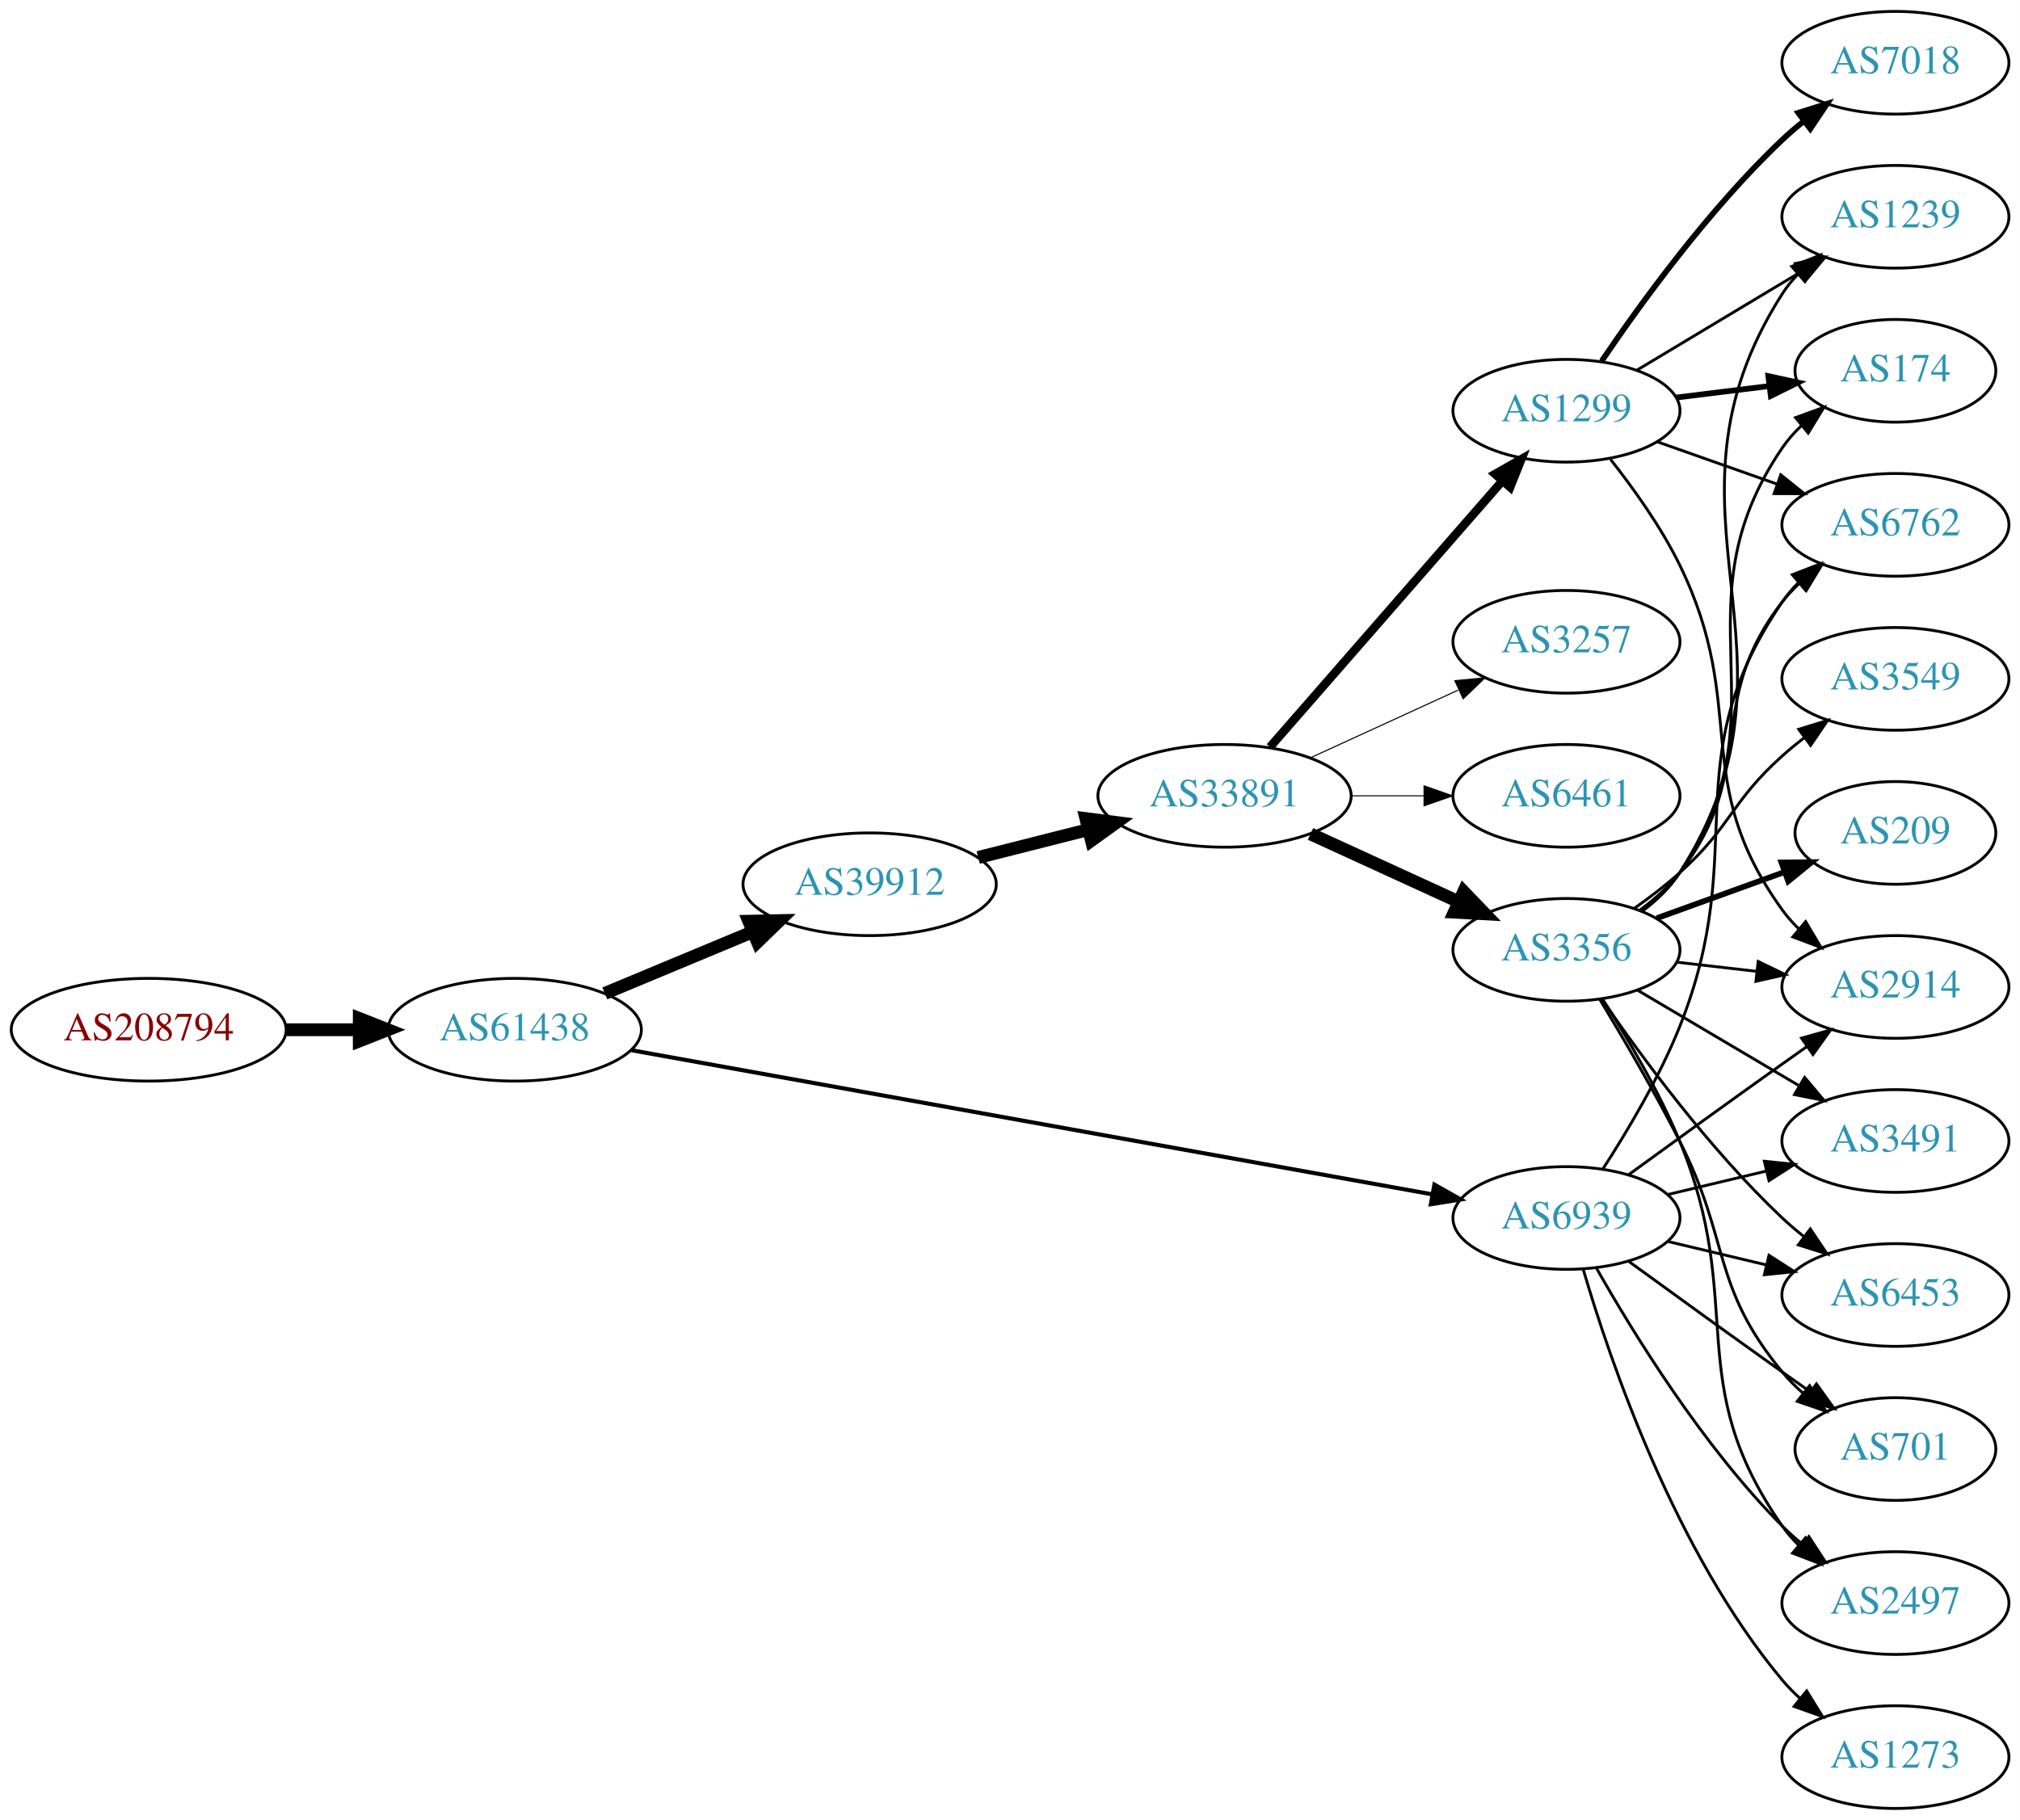
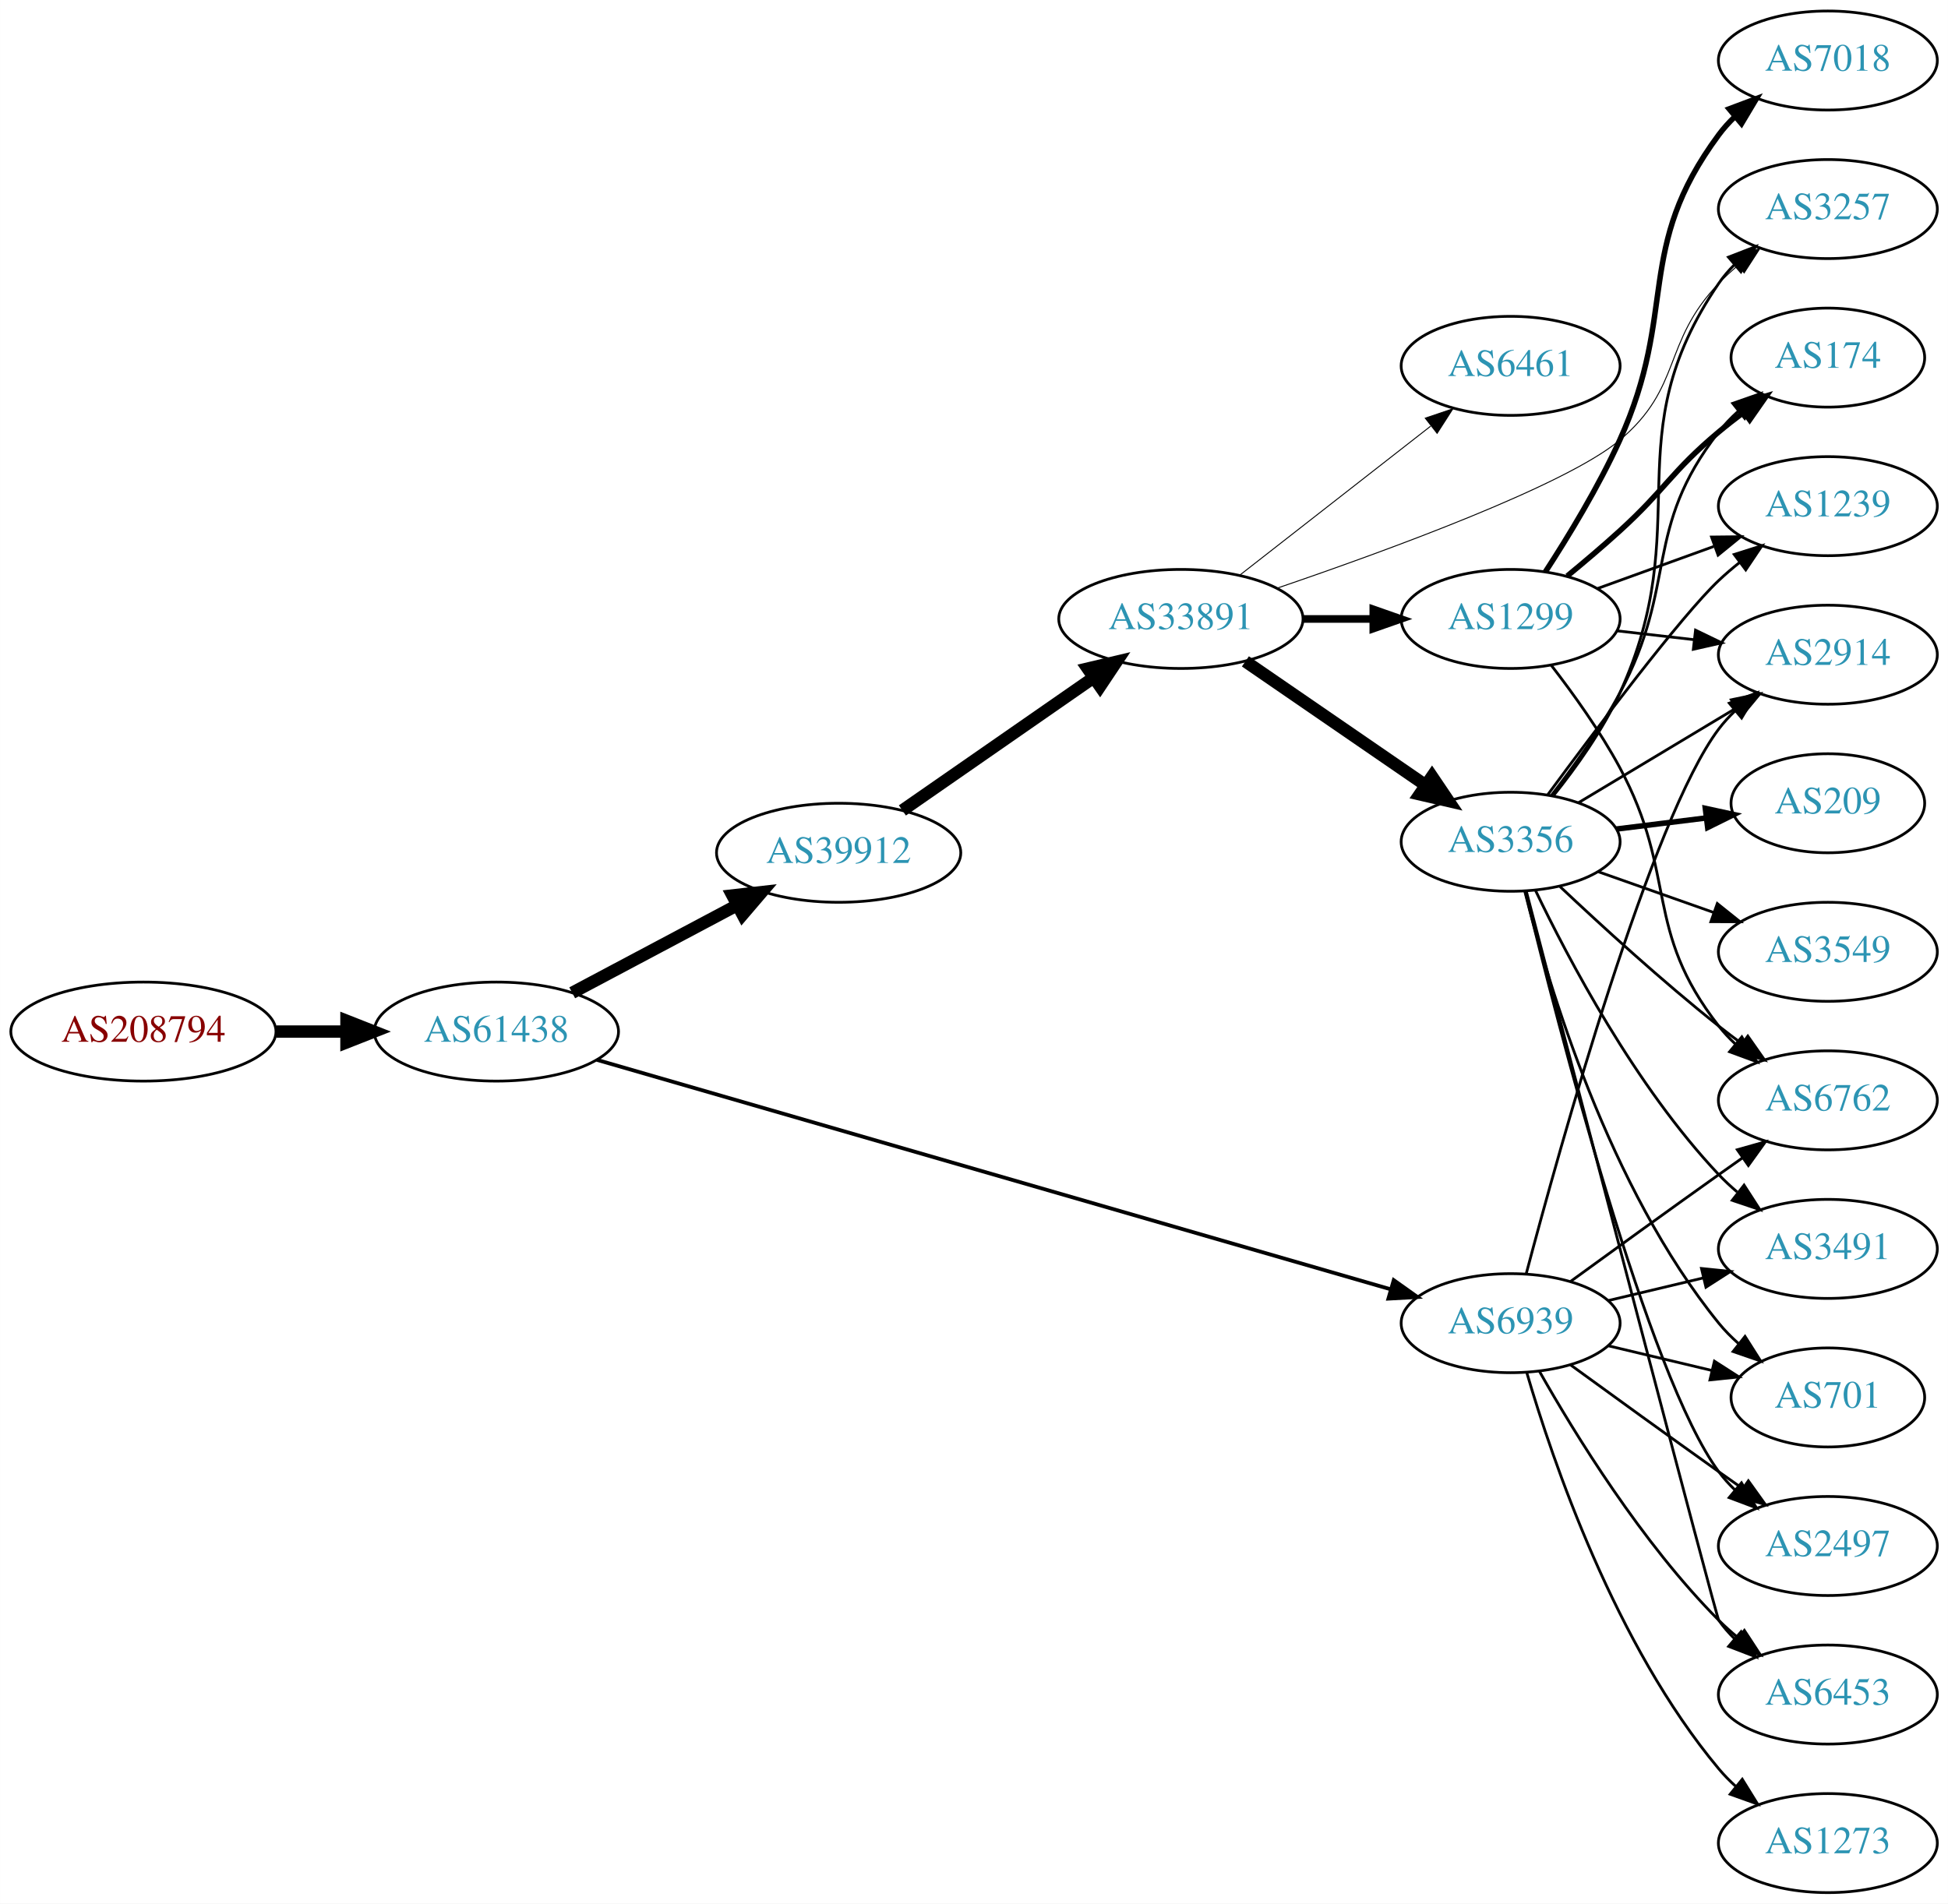
- <svg xmlns="http://www.w3.org/2000/svg" xmlns:xlink="http://www.w3.org/1999/xlink" width="708pt" height="638pt" viewBox="0.00 0.00 707.95 638.00">
-   <g id="graph0" class="graph" transform="scale(1 1) rotate(0) translate(4 634)">
-     <polygon fill="white" stroke="none" points="-4,4 -4,-634 703.954,-634 703.954,4 -4,4" />
+ <svg xmlns="http://www.w3.org/2000/svg" xmlns:xlink="http://www.w3.org/1999/xlink" width="708pt" height="692pt" viewBox="0.00 0.00 707.95 692.00">
+   <g id="graph0" class="graph" transform="scale(1 1) rotate(0) translate(4 688)">
+     <polygon fill="white" stroke="none" points="-4,4 -4,-688 703.954,-688 703.954,4 -4,4" />
    <g id="node1" class="node">
      <g id="a_node1">
        <a xlink:href="/asn/208794" xlink:title="AS208794 ~ Wolfgang Michael Brandstaetter [AT]">
-           <ellipse fill="#ffffff" stroke="black" cx="48.096" cy="-273" rx="48.192" ry="18" />
-           <text text-anchor="middle" x="48.096" y="-269.3" font-family="Times,serif" font-size="14.00" fill="#880000">AS208794</text>
+           <ellipse fill="#ffffff" stroke="black" cx="48.096" cy="-313" rx="48.192" ry="18" />
+           <text text-anchor="middle" x="48.096" y="-309.3" font-family="Times,serif" font-size="14.00" fill="#880000">AS208794</text>
        </a>
      </g>
    </g>
    <g id="node2" class="node">
      <g id="a_node2">
        <a xlink:href="/asn/61438" xlink:title="AS61438 ~ ip-it consult GmbH [AT]">
-           <ellipse fill="#ffffff" stroke="black" cx="176.388" cy="-273" rx="44.393" ry="18" />
-           <text text-anchor="middle" x="176.388" y="-269.3" font-family="Times,serif" font-size="14.00" fill="#2c94b3">AS61438</text>
+           <ellipse fill="#ffffff" stroke="black" cx="176.388" cy="-313" rx="44.393" ry="18" />
+           <text text-anchor="middle" x="176.388" y="-309.3" font-family="Times,serif" font-size="14.00" fill="#2c94b3">AS61438</text>
        </a>
      </g>
    </g>
    <g id="edge1" class="edge">
-       <path fill="none" stroke="black" stroke-width="4.5" d="M96.481,-273C104.742,-273 113.386,-273 121.799,-273" />
-       <polygon fill="black" stroke="black" stroke-width="4.5" points="121.904,-276.938 131.904,-273 121.904,-269.063 121.904,-276.938" />
+       <path fill="none" stroke="black" stroke-width="4.5" d="M96.481,-313C104.742,-313 113.386,-313 121.799,-313" />
+       <polygon fill="black" stroke="black" stroke-width="4.5" points="121.904,-316.938 131.904,-313 121.904,-309.063 121.904,-316.938" />
    </g>
    <g id="node3" class="node">
      <g id="a_node3">
        <a xlink:href="/asn/39912" xlink:title="AS39912 ~ oja.at GmbH [AT]">
-           <ellipse fill="#ffffff" stroke="black" cx="300.78" cy="-324" rx="44.393" ry="18" />
-           <text text-anchor="middle" x="300.78" y="-320.3" font-family="Times,serif" font-size="14.00" fill="#2c94b3">AS39912</text>
+           <ellipse fill="#ffffff" stroke="black" cx="300.78" cy="-378" rx="44.393" ry="18" />
+           <text text-anchor="middle" x="300.78" y="-374.3" font-family="Times,serif" font-size="14.00" fill="#2c94b3">AS39912</text>
        </a>
      </g>
    </g>
    <g id="edge2" class="edge">
-       <path fill="none" stroke="black" stroke-width="4.5" d="M207.957,-285.738C223.582,-292.249 242.797,-300.256 259.604,-307.259" />
-       <polygon fill="black" stroke="black" stroke-width="4.5" points="258.431,-311.036 269.176,-311.248 261.46,-303.767 258.431,-311.036" />
+       <path fill="none" stroke="black" stroke-width="4.5" d="M203.945,-327.104C221.466,-336.409 244.637,-348.715 263.805,-358.895" />
+       <polygon fill="black" stroke="black" stroke-width="4.5" points="262.173,-362.486 272.852,-363.699 265.867,-355.531 262.173,-362.486" />
    </g>
    <g id="node4" class="node">
      <g id="a_node4">
        <a xlink:href="/asn/6939" xlink:title="AS6939 ~ Hurricane Electric LLC [US]">
          <ellipse fill="#ffffff" stroke="black" cx="545.014" cy="-207" rx="39.794" ry="18" />
          <text text-anchor="middle" x="545.014" y="-203.3" font-family="Times,serif" font-size="14.00" fill="#2c94b3">AS6939</text>
        </a>
      </g>
    </g>
    <g id="edge3" class="edge">
-       <path fill="none" stroke="black" stroke-width="1.432" d="M217.321,-265.811C285.777,-253.488 425.157,-228.397 497.74,-215.33" />
-       <polygon fill="black" stroke="black" stroke-width="1.432" points="498.726,-218.709 507.948,-213.493 497.486,-211.82 498.726,-218.709" />
+       <path fill="none" stroke="black" stroke-width="1.37" d="M212.874,-302.74C280.669,-283.139 428.339,-240.444 501.368,-219.33" />
+       <polygon fill="black" stroke="black" stroke-width="1.37" points="502.527,-222.638 511.162,-216.498 500.583,-215.914 502.527,-222.638" />
    </g>
    <g id="node5" class="node">
      <g id="a_node5">
        <a xlink:href="/asn/33891" xlink:title="AS33891 ~ CORE-BACKBONE GMBH GLOBAL NETWORK [DE]">
-           <ellipse fill="#ffffff" stroke="black" cx="425.172" cy="-355" rx="44.393" ry="18" />
-           <text text-anchor="middle" x="425.172" y="-351.3" font-family="Times,serif" font-size="14.00" fill="#2c94b3">AS33891</text>
+           <ellipse fill="#ffffff" stroke="black" cx="425.172" cy="-463" rx="44.393" ry="18" />
+           <text text-anchor="middle" x="425.172" y="-459.3" font-family="Times,serif" font-size="14.00" fill="#2c94b3">AS33891</text>
        </a>
      </g>
    </g>
    <g id="edge4" class="edge">
-       <path fill="none" stroke="black" stroke-width="4.5" d="M338.834,-333.385C350.936,-336.451 364.539,-339.896 377.268,-343.12" />
-       <polygon fill="black" stroke="black" stroke-width="4.5" points="376.583,-347.008 387.244,-345.647 378.517,-339.374 376.583,-347.008" />
-     </g>
-     <g id="node12" class="node">
-       <g id="a_node12">
-         <a xlink:href="/asn/2914" xlink:title="AS2914 ~ NTT America, Inc. [US]">
+       <path fill="none" stroke="black" stroke-width="4.5" d="M323.944,-393.393C343.405,-406.908 371.903,-426.7 393.542,-441.728" />
+       <polygon fill="black" stroke="black" stroke-width="4.5" points="391.299,-444.964 401.759,-447.434 395.791,-438.496 391.299,-444.964" />
+     </g>
+     <g id="node10" class="node">
+       <g id="a_node10">
+         <a xlink:href="/asn/6762" xlink:title="AS6762 ~ TELECOM ITALIA SPARKLE S.p.A. [IT]">
          <ellipse fill="#ffffff" stroke="black" cx="660.307" cy="-288" rx="39.794" ry="18" />
-           <text text-anchor="middle" x="660.307" y="-284.3" font-family="Times,serif" font-size="14.00" fill="#2c94b3">AS2914</text>
-         </a>
-       </g>
-     </g>
-     <g id="edge24" class="edge">
+           <text text-anchor="middle" x="660.307" y="-284.3" font-family="Times,serif" font-size="14.00" fill="#2c94b3">AS6762</text>
+         </a>
+       </g>
+     </g>
+     <g id="edge31" class="edge">
      <path fill="none" stroke="black" d="M566.863,-222.222C581.797,-233.091 602.41,-248.025 620.661,-261 623.481,-263.005 626.424,-265.085 629.372,-267.159" />
      <polygon fill="black" stroke="black" points="627.4,-270.05 637.597,-272.926 631.419,-264.319 627.4,-270.05" />
    </g>
-     <g id="node14" class="node">
-       <g id="a_node14">
-         <a xlink:href="/asn/6762" xlink:title="AS6762 ~ TELECOM ITALIA SPARKLE S.p.A. [IT]">
-           <ellipse fill="#ffffff" stroke="black" cx="660.307" cy="-450" rx="39.794" ry="18" />
-           <text text-anchor="middle" x="660.307" y="-446.3" font-family="Times,serif" font-size="14.00" fill="#2c94b3">AS6762</text>
-         </a>
-       </g>
-     </g>
-     <g id="edge29" class="edge">
-       <path fill="none" stroke="black" d="M557.792,-224.215C566.312,-237.352 577.536,-256.168 584.661,-274 609.939,-337.264 582.248,-366.734 620.661,-423 622.305,-425.408 624.24,-427.669 626.353,-429.777" />
-       <polygon fill="black" stroke="black" points="624.178,-432.522 634.059,-436.345 628.719,-427.195 624.178,-432.522" />
-     </g>
-     <g id="node15" class="node">
-       <g id="a_node15">
-         <a xlink:href="/asn/701" xlink:title="AS701 ~ UUNET [US]">
-           <ellipse fill="#ffffff" stroke="black" cx="660.307" cy="-126" rx="35.194" ry="18" />
-           <text text-anchor="middle" x="660.307" y="-122.3" font-family="Times,serif" font-size="14.00" fill="#2c94b3">AS701</text>
-         </a>
-       </g>
-     </g>
-     <g id="edge26" class="edge">
-       <path fill="none" stroke="black" d="M566.863,-191.778C581.797,-180.909 602.41,-165.975 620.661,-153 623.871,-150.718 627.24,-148.339 630.595,-145.982" />
-       <polygon fill="black" stroke="black" points="632.623,-148.834 638.805,-140.23 628.607,-143.101 632.623,-148.834" />
-     </g>
-     <g id="node16" class="node">
-       <g id="a_node16">
-         <a xlink:href="/asn/2497" xlink:title="AS2497 ~ Internet Initiative Japan Inc. [JP]">
-           <ellipse fill="#ffffff" stroke="black" cx="660.307" cy="-72" rx="39.794" ry="18" />
-           <text text-anchor="middle" x="660.307" y="-68.3" font-family="Times,serif" font-size="14.00" fill="#2c94b3">AS2497</text>
-         </a>
-       </g>
-     </g>
-     <g id="edge25" class="edge">
-       <path fill="none" stroke="black" d="M555.474,-189.51C568.256,-166.904 592.688,-127.114 620.661,-99 622.772,-96.879 625.068,-94.812 627.453,-92.829" />
-       <polygon fill="black" stroke="black" points="629.969,-95.31 635.769,-86.444 625.705,-89.758 629.969,-95.31" />
-     </g>
-     <g id="node18" class="node">
-       <g id="a_node18">
+     <g id="node11" class="node">
+       <g id="a_node11">
        <a xlink:href="/asn/3491" xlink:title="AS3491 ~ PCCW Global, Inc. [US]">
          <ellipse fill="#ffffff" stroke="black" cx="660.307" cy="-234" rx="39.794" ry="18" />
          <text text-anchor="middle" x="660.307" y="-230.3" font-family="Times,serif" font-size="14.00" fill="#2c94b3">AS3491</text>
        </a>
      </g>
    </g>
-     <g id="edge27" class="edge">
+     <g id="edge25" class="edge">
      <path fill="none" stroke="black" d="M580.622,-215.248C591.493,-217.838 603.647,-220.735 615.09,-223.462" />
      <polygon fill="black" stroke="black" points="614.373,-226.889 624.912,-225.803 615.996,-220.08 614.373,-226.889" />
    </g>
-     <g id="node20" class="node">
-       <g id="a_node20">
+     <g id="node12" class="node">
+       <g id="a_node12">
+         <a xlink:href="/asn/701" xlink:title="AS701 ~ UUNET [US]">
+           <ellipse fill="#ffffff" stroke="black" cx="660.307" cy="-180" rx="35.194" ry="18" />
+           <text text-anchor="middle" x="660.307" y="-176.3" font-family="Times,serif" font-size="14.00" fill="#2c94b3">AS701</text>
+         </a>
+       </g>
+     </g>
+     <g id="edge30" class="edge">
+       <path fill="none" stroke="black" d="M580.622,-198.752C592.416,-195.942 605.721,-192.771 617.988,-189.847" />
+       <polygon fill="black" stroke="black" points="619.077,-193.186 627.993,-187.463 617.454,-186.376 619.077,-193.186" />
+     </g>
+     <g id="node15" class="node">
+       <g id="a_node15">
+         <a xlink:href="/asn/2497" xlink:title="AS2497 ~ Internet Initiative Japan Inc. [JP]">
+           <ellipse fill="#ffffff" stroke="black" cx="660.307" cy="-126" rx="39.794" ry="18" />
+           <text text-anchor="middle" x="660.307" y="-122.3" font-family="Times,serif" font-size="14.00" fill="#2c94b3">AS2497</text>
+         </a>
+       </g>
+     </g>
+     <g id="edge28" class="edge">
+       <path fill="none" stroke="black" d="M566.863,-191.778C581.797,-180.909 602.41,-165.975 620.661,-153 623.481,-150.995 626.424,-148.915 629.372,-146.841" />
+       <polygon fill="black" stroke="black" points="631.419,-149.681 637.597,-141.074 627.4,-143.95 631.419,-149.681" />
+     </g>
+     <g id="node16" class="node">
+       <g id="a_node16">
        <a xlink:href="/asn/6453" xlink:title="AS6453 ~ TATA COMMUNICATIONS (AMERICA) INC [US]">
-           <ellipse fill="#ffffff" stroke="black" cx="660.307" cy="-180" rx="39.794" ry="18" />
-           <text text-anchor="middle" x="660.307" y="-176.3" font-family="Times,serif" font-size="14.00" fill="#2c94b3">AS6453</text>
-         </a>
-       </g>
-     </g>
-     <g id="edge28" class="edge">
-       <path fill="none" stroke="black" d="M580.622,-198.752C591.493,-196.162 603.647,-193.265 615.09,-190.538" />
-       <polygon fill="black" stroke="black" points="615.996,-193.92 624.912,-188.197 614.373,-187.111 615.996,-193.92" />
+           <ellipse fill="#ffffff" stroke="black" cx="660.307" cy="-72" rx="39.794" ry="18" />
+           <text text-anchor="middle" x="660.307" y="-68.3" font-family="Times,serif" font-size="14.00" fill="#2c94b3">AS6453</text>
+         </a>
+       </g>
+     </g>
+     <g id="edge26" class="edge">
+       <path fill="none" stroke="black" d="M555.474,-189.51C568.256,-166.904 592.688,-127.114 620.661,-99 622.772,-96.879 625.068,-94.812 627.453,-92.829" />
+       <polygon fill="black" stroke="black" points="629.969,-95.31 635.769,-86.444 625.705,-89.758 629.969,-95.31" />
+     </g>
+     <g id="node17" class="node">
+       <g id="a_node17">
+         <a xlink:href="/asn/2914" xlink:title="AS2914 ~ NTT America, Inc. [US]">
+           <ellipse fill="#ffffff" stroke="black" cx="660.307" cy="-450" rx="39.794" ry="18" />
+           <text text-anchor="middle" x="660.307" y="-446.3" font-family="Times,serif" font-size="14.00" fill="#2c94b3">AS2914</text>
+         </a>
+       </g>
+     </g>
+     <g id="edge29" class="edge">
+       <path fill="none" stroke="black" d="M550.714,-225.102C562.866,-270.979 596.091,-390.469 620.661,-423 622.418,-425.327 624.435,-427.529 626.605,-429.596" />
+       <polygon fill="black" stroke="black" points="624.489,-432.389 634.417,-436.088 628.963,-427.005 624.489,-432.389" />
    </g>
    <g id="node21" class="node">
      <g id="a_node21">
        <a xlink:href="/asn/1273" xlink:title="AS1273 ~ Vodafone Group PLC [EU]">
          <ellipse fill="#ffffff" stroke="black" cx="660.307" cy="-18" rx="39.794" ry="18" />
          <text text-anchor="middle" x="660.307" y="-14.3" font-family="Times,serif" font-size="14.00" fill="#2c94b3">AS1273</text>
        </a>
      </g>
    </g>
-     <g id="edge30" class="edge">
+     <g id="edge27" class="edge">
      <path fill="none" stroke="black" d="M550.889,-188.998C560.202,-157.156 583.019,-90.019 620.661,-45 622.531,-42.763 624.629,-40.626 626.856,-38.604" />
      <polygon fill="black" stroke="black" points="629.202,-41.208 634.775,-32.196 624.799,-35.766 629.202,-41.208" />
    </g>
    <g id="node6" class="node">
      <g id="a_node6">
-         <a xlink:href="/asn/1299" xlink:title="AS1299 ~ Telia Carrier [EU]">
-           <ellipse fill="#ffffff" stroke="black" cx="545.014" cy="-490" rx="39.794" ry="18" />
-           <text text-anchor="middle" x="545.014" y="-486.3" font-family="Times,serif" font-size="14.00" fill="#2c94b3">AS1299</text>
+         <a xlink:href="/asn/3356" xlink:title="AS3356 ~ Level 3 Parent, LLC [US]">
+           <ellipse fill="#ffffff" stroke="black" cx="545.014" cy="-382" rx="39.794" ry="18" />
+           <text text-anchor="middle" x="545.014" y="-378.3" font-family="Times,serif" font-size="14.00" fill="#2c94b3">AS3356</text>
        </a>
      </g>
    </g>
    <g id="edge5" class="edge">
-       <path fill="none" stroke="black" stroke-width="3" d="M441.097,-372.098C461.639,-395.631 498.758,-438.155 522.355,-465.187" />
-       <polygon fill="black" stroke="black" stroke-width="3" points="519.998,-467.809 529.211,-473.041 525.271,-463.206 519.998,-467.809" />
+       <path fill="none" stroke="black" stroke-width="4.5" d="M448.615,-447.574C467.196,-434.802 493.757,-416.545 514.136,-402.537" />
+       <polygon fill="black" stroke="black" stroke-width="4.5" points="516.44,-405.731 522.451,-396.822 511.979,-399.242 516.44,-405.731" />
    </g>
    <g id="node7" class="node">
      <g id="a_node7">
-         <a xlink:href="/asn/3356" xlink:title="AS3356 ~ Level 3 Parent, LLC [US]">
-           <ellipse fill="#ffffff" stroke="black" cx="545.014" cy="-301" rx="39.794" ry="18" />
-           <text text-anchor="middle" x="545.014" y="-297.3" font-family="Times,serif" font-size="14.00" fill="#2c94b3">AS3356</text>
+         <a xlink:href="/asn/1299" xlink:title="AS1299 ~ Telia Carrier [EU]">
+           <ellipse fill="#ffffff" stroke="black" cx="545.014" cy="-463" rx="39.794" ry="18" />
+           <text text-anchor="middle" x="545.014" y="-459.3" font-family="Times,serif" font-size="14.00" fill="#2c94b3">AS1299</text>
        </a>
      </g>
    </g>
    <g id="edge6" class="edge">
-       <path fill="none" stroke="black" stroke-width="4.5" d="M455.301,-341.652C470.913,-334.498 490.31,-325.609 506.982,-317.97" />
-       <polygon fill="black" stroke="black" stroke-width="4.5" points="508.984,-321.384 516.434,-313.638 505.703,-314.225 508.984,-321.384" />
+       <path fill="none" stroke="black" stroke-width="2.769" d="M469.383,-463C477.696,-463 486.458,-463 494.941,-463" />
+       <polygon fill="black" stroke="black" stroke-width="2.769" points="495.099,-466.5 505.099,-463 495.099,-459.5 495.099,-466.5" />
    </g>
    <g id="node8" class="node">
      <g id="a_node8">
-         <a xlink:href="/asn/3257" xlink:title="AS3257 ~ GTT [DE]">
-           <ellipse fill="#ffffff" stroke="black" cx="545.014" cy="-409" rx="39.794" ry="18" />
-           <text text-anchor="middle" x="545.014" y="-405.3" font-family="Times,serif" font-size="14.00" fill="#2c94b3">AS3257</text>
+         <a xlink:href="/asn/6461" xlink:title="AS6461 ~ Zayo Bandwidth [US]">
+           <ellipse fill="#ffffff" stroke="black" cx="545.014" cy="-555" rx="39.794" ry="18" />
+           <text text-anchor="middle" x="545.014" y="-551.3" font-family="Times,serif" font-size="14.00" fill="#2c94b3">AS6461</text>
        </a>
      </g>
    </g>
    <g id="edge7" class="edge">
-       <path fill="none" stroke="black" stroke-width="0.375" d="M455.301,-368.348C470.913,-375.502 490.31,-384.391 506.982,-392.03" />
-       <polygon fill="black" stroke="black" stroke-width="0.375" points="505.885,-395.378 516.434,-396.362 508.801,-389.014 505.885,-395.378" />
+       <path fill="none" stroke="black" stroke-width="0.346" d="M446.43,-478.815C465.601,-493.782 494.55,-516.383 515.942,-533.084" />
+       <polygon fill="black" stroke="black" stroke-width="0.346" points="513.985,-535.996 524.021,-539.391 518.292,-530.478 513.985,-535.996" />
    </g>
    <g id="node9" class="node">
      <g id="a_node9">
-         <a xlink:href="/asn/6461" xlink:title="AS6461 ~ Zayo Bandwidth [US]">
-           <ellipse fill="#ffffff" stroke="black" cx="545.014" cy="-355" rx="39.794" ry="18" />
-           <text text-anchor="middle" x="545.014" y="-351.3" font-family="Times,serif" font-size="14.00" fill="#2c94b3">AS6461</text>
+         <a xlink:href="/asn/3257" xlink:title="AS3257 ~ GTT [DE]">
+           <ellipse fill="#ffffff" stroke="black" cx="660.307" cy="-612" rx="39.794" ry="18" />
+           <text text-anchor="middle" x="660.307" y="-608.3" font-family="Times,serif" font-size="14.00" fill="#2c94b3">AS3257</text>
        </a>
      </g>
    </g>
    <g id="edge8" class="edge">
-       <path fill="none" stroke="black" stroke-width="0.375" d="M469.383,-355C477.696,-355 486.458,-355 494.941,-355" />
-       <polygon fill="black" stroke="black" stroke-width="0.375" points="495.099,-358.5 505.099,-355 495.099,-351.5 495.099,-358.5" />
-     </g>
-     <g id="node10" class="node">
-       <g id="a_node10">
-         <a xlink:href="/asn/1239" xlink:title="AS1239 ~ Sprint [US]">
-           <ellipse fill="#ffffff" stroke="black" cx="660.307" cy="-558" rx="39.794" ry="18" />
-           <text text-anchor="middle" x="660.307" y="-554.3" font-family="Times,serif" font-size="14.00" fill="#2c94b3">AS1239</text>
-         </a>
-       </g>
+       <path fill="none" stroke="black" stroke-width="0.346" d="M460.191,-474.211C500.638,-488.004 565.129,-511.604 584.661,-528 607.61,-547.265 599.972,-563.326 620.661,-585 622.727,-587.165 624.992,-589.262 627.355,-591.266" />
+       <polygon fill="black" stroke="black" stroke-width="0.346" points="625.585,-594.323 635.631,-597.69 629.878,-588.793 625.585,-594.323" />
+     </g>
+     <g id="edge18" class="edge">
+       <path fill="none" stroke="black" d="M560.733,-398.936C568.86,-409.081 578.521,-422.581 584.661,-436 613.007,-497.951 582.248,-528.734 620.661,-585 622.305,-587.408 624.24,-589.669 626.353,-591.777" />
+       <polygon fill="black" stroke="black" points="624.178,-594.522 634.059,-598.345 628.719,-589.195 624.178,-594.522" />
    </g>
    <g id="edge9" class="edge">
-       <path fill="none" stroke="black" d="M569.764,-504.255C586.381,-514.229 608.777,-527.671 627.014,-538.617" />
-       <polygon fill="black" stroke="black" points="625.213,-541.618 635.589,-543.764 628.816,-535.616 625.213,-541.618" />
-     </g>
-     <g id="node11" class="node">
-       <g id="a_node11">
-         <a xlink:href="/asn/7018" xlink:title="AS7018 ~ AT&amp;T Services, Inc. [US]">
-           <ellipse fill="#ffffff" stroke="black" cx="660.307" cy="-612" rx="39.794" ry="18" />
-           <text text-anchor="middle" x="660.307" y="-608.3" font-family="Times,serif" font-size="14.00" fill="#2c94b3">AS7018</text>
-         </a>
-       </g>
+       <path fill="none" stroke="black" d="M562.989,-365.68C577.792,-351.716 600.061,-331.342 620.661,-315 623.372,-312.849 626.242,-310.672 629.144,-308.537" />
+       <polygon fill="black" stroke="black" points="631.218,-311.356 637.303,-302.683 627.138,-305.669 631.218,-311.356" />
    </g>
    <g id="edge10" class="edge">
-       <path fill="none" stroke="black" stroke-width="2" d="M557.334,-507.378C570.908,-527.444 595.053,-560.792 620.661,-585 623.04,-587.249 625.619,-589.454 628.278,-591.575" />
-       <polygon fill="black" stroke="black" stroke-width="2" points="626.27,-594.444 636.371,-597.64 630.468,-588.843 626.27,-594.444" />
+       <path fill="none" stroke="black" d="M553.978,-364.462C565.916,-339.48 590.323,-293.12 620.661,-261 622.716,-258.824 624.972,-256.72 627.33,-254.71" />
+       <polygon fill="black" stroke="black" points="629.854,-257.18 635.596,-248.276 625.554,-251.656 629.854,-257.18" />
    </g>
    <g id="edge11" class="edge">
-       <path fill="none" stroke="black" d="M560.472,-472.941C568.512,-462.754 578.174,-449.254 584.661,-436 609.327,-385.605 587.829,-360.498 620.661,-315 622.367,-312.636 624.347,-310.406 626.491,-308.32" />
-       <polygon fill="black" stroke="black" points="628.853,-310.907 634.255,-301.793 624.349,-305.549 628.853,-310.907" />
+       <path fill="none" stroke="black" d="M550.182,-363.887C558.682,-330.052 580.681,-256.229 620.661,-207 622.776,-204.395 625.206,-201.932 627.794,-199.632" />
+       <polygon fill="black" stroke="black" points="630.203,-202.189 635.88,-193.244 625.864,-196.696 630.203,-202.189" />
    </g>
    <g id="node13" class="node">
      <g id="a_node13">
-         <a xlink:href="/asn/174" xlink:title="AS174 ~ Cogent Communications [US]">
-           <ellipse fill="#ffffff" stroke="black" cx="660.307" cy="-504" rx="35.194" ry="18" />
-           <text text-anchor="middle" x="660.307" y="-500.3" font-family="Times,serif" font-size="14.00" fill="#2c94b3">AS174</text>
+         <a xlink:href="/asn/3549" xlink:title="AS3549 ~ Level 3 Parent, LLC [US]">
+           <ellipse fill="#ffffff" stroke="black" cx="660.307" cy="-342" rx="39.794" ry="18" />
+           <text text-anchor="middle" x="660.307" y="-338.3" font-family="Times,serif" font-size="14.00" fill="#2c94b3">AS3549</text>
        </a>
      </g>
    </g>
    <g id="edge12" class="edge">
-       <path fill="none" stroke="black" stroke-width="2" d="M583.425,-494.623C593.877,-495.915 605.321,-497.329 616.08,-498.658" />
-       <polygon fill="black" stroke="black" stroke-width="2" points="615.776,-502.147 626.13,-499.9 616.635,-495.2 615.776,-502.147" />
+       <path fill="none" stroke="black" d="M576.972,-371.07C589.836,-366.528 604.942,-361.195 618.678,-356.345" />
+       <polygon fill="black" stroke="black" points="620.123,-359.547 628.387,-352.917 617.792,-352.946 620.123,-359.547" />
+     </g>
+     <g id="node14" class="node">
+       <g id="a_node14">
+         <a xlink:href="/asn/1239" xlink:title="AS1239 ~ Sprint [US]">
+           <ellipse fill="#ffffff" stroke="black" cx="660.307" cy="-504" rx="39.794" ry="18" />
+           <text text-anchor="middle" x="660.307" y="-500.3" font-family="Times,serif" font-size="14.00" fill="#2c94b3">AS1239</text>
+         </a>
+       </g>
    </g>
    <g id="edge13" class="edge">
-       <path fill="none" stroke="black" d="M576.972,-479.07C589.836,-474.528 604.942,-469.195 618.678,-464.345" />
-       <polygon fill="black" stroke="black" points="620.123,-467.547 628.387,-460.917 617.792,-460.946 620.123,-467.547" />
+       <path fill="none" stroke="black" d="M558.509,-399.113C575.959,-422.796 607.019,-464.104 620.661,-477 623.04,-479.249 625.619,-481.454 628.278,-483.575" />
+       <polygon fill="black" stroke="black" points="626.27,-486.444 636.371,-489.64 630.468,-480.843 626.27,-486.444" />
    </g>
    <g id="edge14" class="edge">
-       <path fill="none" stroke="black" d="M571.5,-314.498C576.547,-318.248 581.313,-322.757 584.661,-328 633.972,-405.23 571.35,-453.77 620.661,-531 622.23,-533.458 624.111,-535.754 626.186,-537.887" />
-       <polygon fill="black" stroke="black" points="623.972,-540.599 633.822,-544.502 628.556,-535.308 623.972,-540.599" />
+       <path fill="none" stroke="black" d="M550.339,-363.863C561.987,-316.034 594.883,-187.765 620.661,-153 622.398,-150.658 624.399,-148.445 626.559,-146.37" />
+       <polygon fill="black" stroke="black" points="628.919,-148.959 634.352,-139.863 624.433,-143.586 628.919,-148.959" />
+     </g>
+     <g id="edge15" class="edge">
+       <path fill="none" stroke="black" d="M550.727,-363.967C566.969,-301.84 619.677,-100.409 620.661,-99 622.33,-96.609 624.283,-94.361 626.408,-92.262" />
+       <polygon fill="black" stroke="black" points="628.773,-94.845 634.138,-85.709 624.247,-89.506 628.773,-94.845" />
    </g>
    <g id="edge16" class="edge">
-       <path fill="none" stroke="black" d="M583.739,-296.671C592.721,-295.641 602.419,-294.528 611.777,-293.454" />
-       <polygon fill="black" stroke="black" points="612.211,-296.927 621.747,-292.31 611.413,-289.973 612.211,-296.927" />
-     </g>
-     <g id="edge23" class="edge">
-       <path fill="none" stroke="black" d="M571.263,-314.655C576.323,-318.396 581.154,-322.863 584.661,-328 623.074,-384.266 582.248,-420.734 620.661,-477 622.553,-479.771 624.83,-482.348 627.321,-484.72" />
-       <polygon fill="black" stroke="black" points="625.305,-487.593 635.261,-491.218 629.739,-482.176 625.305,-487.593" />
-     </g>
-     <g id="edge22" class="edge">
-       <path fill="none" stroke="black" d="M570.797,-314.995C575.881,-318.719 580.839,-323.092 584.661,-328 612.402,-363.625 592.92,-387.375 620.661,-423 622.452,-425.301 624.494,-427.484 626.68,-429.538" />
-       <polygon fill="black" stroke="black" points="624.583,-432.344 634.525,-436.005 629.036,-426.943 624.583,-432.344" />
-     </g>
-     <g id="edge15" class="edge">
-       <path fill="none" stroke="black" d="M556.698,-283.645C564.76,-270.279 575.891,-251.234 584.661,-234 602.527,-198.889 595.596,-183.394 620.661,-153 622.796,-150.411 625.238,-147.959 627.835,-145.666" />
-       <polygon fill="black" stroke="black" points="630.243,-148.225 635.934,-139.288 625.912,-142.725 630.243,-148.225" />
+       <path fill="none" stroke="black" d="M569.764,-396.255C586.381,-406.229 608.777,-419.671 627.014,-430.617" />
+       <polygon fill="black" stroke="black" points="625.213,-433.618 635.589,-435.764 628.816,-427.616 625.213,-433.618" />
+     </g>
+     <g id="node18" class="node">
+       <g id="a_node18">
+         <a xlink:href="/asn/209" xlink:title="AS209 ~ CenturyLink Communications, LLC [US]">
+           <ellipse fill="#ffffff" stroke="black" cx="660.307" cy="-396" rx="35.194" ry="18" />
+           <text text-anchor="middle" x="660.307" y="-392.3" font-family="Times,serif" font-size="14.00" fill="#2c94b3">AS209</text>
+         </a>
+       </g>
    </g>
    <g id="edge17" class="edge">
-       <path fill="none" stroke="black" d="M557.67,-283.735C566.127,-270.573 577.327,-251.747 584.661,-234 608.378,-176.611 585.047,-149.869 620.661,-99 622.333,-96.611 624.288,-94.365 626.416,-92.267" />
-       <polygon fill="black" stroke="black" points="628.78,-94.851 634.148,-85.716 624.255,-89.51 628.78,-94.851" />
-     </g>
-     <g id="node17" class="node">
-       <g id="a_node17">
-         <a xlink:href="/asn/3549" xlink:title="AS3549 ~ Level 3 Parent, LLC [US]">
-           <ellipse fill="#ffffff" stroke="black" cx="660.307" cy="-396" rx="39.794" ry="18" />
-           <text text-anchor="middle" x="660.307" y="-392.3" font-family="Times,serif" font-size="14.00" fill="#2c94b3">AS3549</text>
-         </a>
-       </g>
-     </g>
-     <g id="edge18" class="edge">
-       <path fill="none" stroke="black" d="M568.779,-315.546C574.178,-319.359 579.782,-323.633 584.661,-328 602.731,-344.172 602.591,-352.828 620.661,-369 623.1,-371.183 625.721,-373.344 628.407,-375.435" />
-       <polygon fill="black" stroke="black" points="626.422,-378.32 636.543,-381.454 630.585,-372.693 626.422,-378.32" />
-     </g>
-     <g id="edge19" class="edge">
-       <path fill="none" stroke="black" d="M570.041,-286.791C586.413,-277.109 608.3,-264.165 626.304,-253.518" />
-       <polygon fill="black" stroke="black" points="628.49,-256.292 635.315,-248.188 624.926,-250.266 628.49,-256.292" />
+       <path fill="none" stroke="black" stroke-width="2" d="M583.425,-386.623C593.877,-387.915 605.321,-389.329 616.08,-390.658" />
+       <polygon fill="black" stroke="black" stroke-width="2" points="615.776,-394.147 626.13,-391.9 616.635,-387.2 615.776,-394.147" />
    </g>
    <g id="node19" class="node">
      <g id="a_node19">
-         <a xlink:href="/asn/209" xlink:title="AS209 ~ CenturyLink Communications, LLC [US]">
-           <ellipse fill="#ffffff" stroke="black" cx="660.307" cy="-342" rx="35.194" ry="18" />
-           <text text-anchor="middle" x="660.307" y="-338.3" font-family="Times,serif" font-size="14.00" fill="#2c94b3">AS209</text>
-         </a>
-       </g>
+         <a xlink:href="/asn/174" xlink:title="AS174 ~ Cogent Communications [US]">
+           <ellipse fill="#ffffff" stroke="black" cx="660.307" cy="-558" rx="35.194" ry="18" />
+           <text text-anchor="middle" x="660.307" y="-554.3" font-family="Times,serif" font-size="14.00" fill="#2c94b3">AS174</text>
+         </a>
+       </g>
+     </g>
+     <g id="edge19" class="edge">
+       <path fill="none" stroke="black" d="M559.743,-398.766C567.73,-409.07 577.585,-422.788 584.661,-436 605.978,-475.803 592.92,-495.375 620.661,-531 622.723,-533.648 625.115,-536.14 627.68,-538.458" />
+       <polygon fill="black" stroke="black" points="625.729,-541.379 635.731,-544.875 630.092,-535.905 625.729,-541.379" />
+     </g>
+     <g id="edge24" class="edge">
+       <path fill="none" stroke="black" d="M559.726,-446.225C567.707,-435.918 577.562,-422.199 584.661,-409 605.852,-369.6 593.113,-350.249 620.661,-315 622.456,-312.703 624.501,-310.522 626.689,-308.469" />
+       <polygon fill="black" stroke="black" points="629.044,-311.064 634.538,-302.005 624.594,-305.661 629.044,-311.064" />
    </g>
    <g id="edge20" class="edge">
-       <path fill="none" stroke="black" stroke-width="2" d="M576.673,-312.095C590.41,-317.067 606.75,-322.98 621.26,-328.231" />
-       <polygon fill="black" stroke="black" stroke-width="2" points="620.363,-331.628 630.957,-331.74 622.745,-325.046 620.363,-331.628" />
+       <path fill="none" stroke="black" d="M576.673,-474.095C589.645,-478.79 604.939,-484.324 618.82,-489.348" />
+       <polygon fill="black" stroke="black" points="618.03,-492.784 628.624,-492.896 620.412,-486.202 618.03,-492.784" />
+     </g>
+     <g id="edge23" class="edge">
+       <path fill="none" stroke="black" d="M583.739,-458.671C592.721,-457.641 602.419,-456.528 611.777,-455.454" />
+       <polygon fill="black" stroke="black" points="612.211,-458.927 621.747,-454.31 611.413,-451.973 612.211,-458.927" />
+     </g>
+     <g id="edge22" class="edge">
+       <path fill="none" stroke="black" stroke-width="2" d="M565.581,-478.603C571.787,-483.709 578.606,-489.488 584.661,-495 601.393,-510.232 603.32,-516.464 620.661,-531 623.527,-533.402 626.601,-535.807 629.717,-538.137" />
+       <polygon fill="black" stroke="black" stroke-width="2" points="627.793,-541.065 637.951,-544.076 631.888,-535.387 627.793,-541.065" />
+     </g>
+     <g id="node20" class="node">
+       <g id="a_node20">
+         <a xlink:href="/asn/7018" xlink:title="AS7018 ~ AT&amp;T Services, Inc. [US]">
+           <ellipse fill="#ffffff" stroke="black" cx="660.307" cy="-666" rx="39.794" ry="18" />
+           <text text-anchor="middle" x="660.307" y="-662.3" font-family="Times,serif" font-size="14.00" fill="#2c94b3">AS7018</text>
+         </a>
+       </g>
    </g>
    <g id="edge21" class="edge">
-       <path fill="none" stroke="black" d="M557.371,-283.817C570.98,-263.972 595.158,-230.985 620.661,-207 623.046,-204.757 625.629,-202.556 628.29,-200.438" />
-       <polygon fill="black" stroke="black" points="630.479,-203.171 636.388,-194.377 626.285,-197.567 630.479,-203.171" />
+       <path fill="none" stroke="black" stroke-width="2" d="M557.607,-480.085C565.924,-492.874 576.974,-511.016 584.661,-528 606.046,-575.249 589.801,-597.317 620.661,-639 622.396,-641.343 624.396,-643.558 626.555,-645.633" />
+       <polygon fill="black" stroke="black" stroke-width="2" points="624.428,-648.416 634.346,-652.141 628.915,-643.044 624.428,-648.416" />
    </g>
  </g>
</svg>
